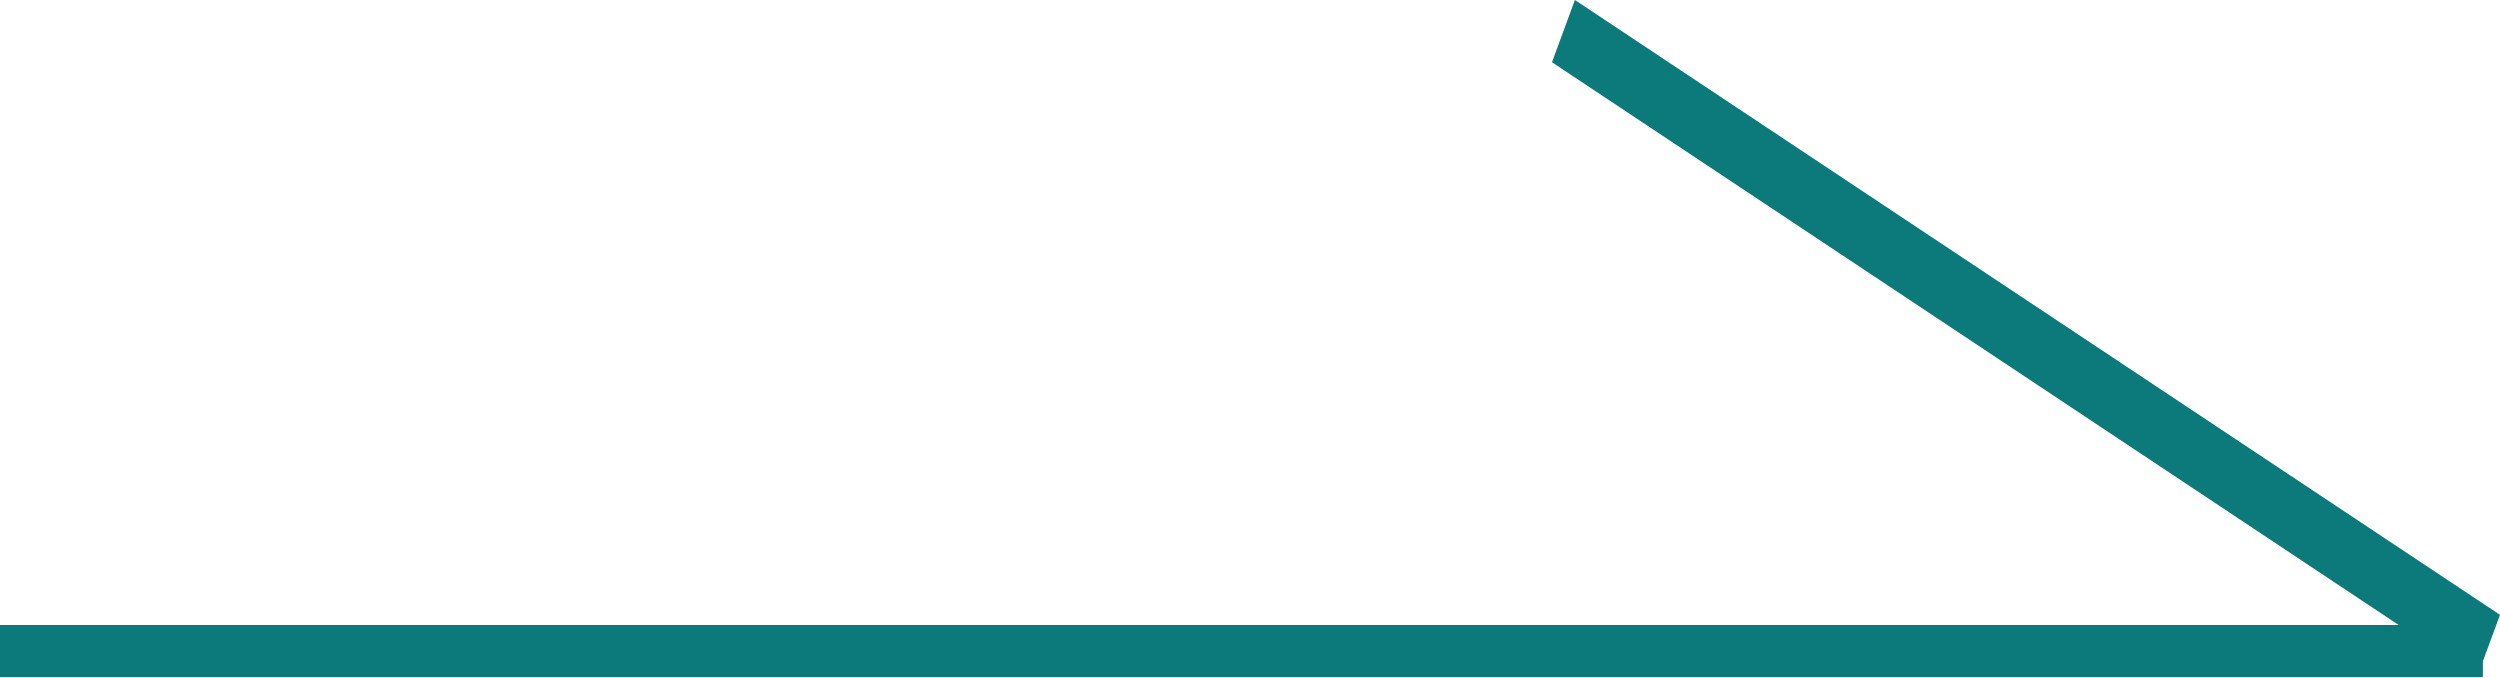
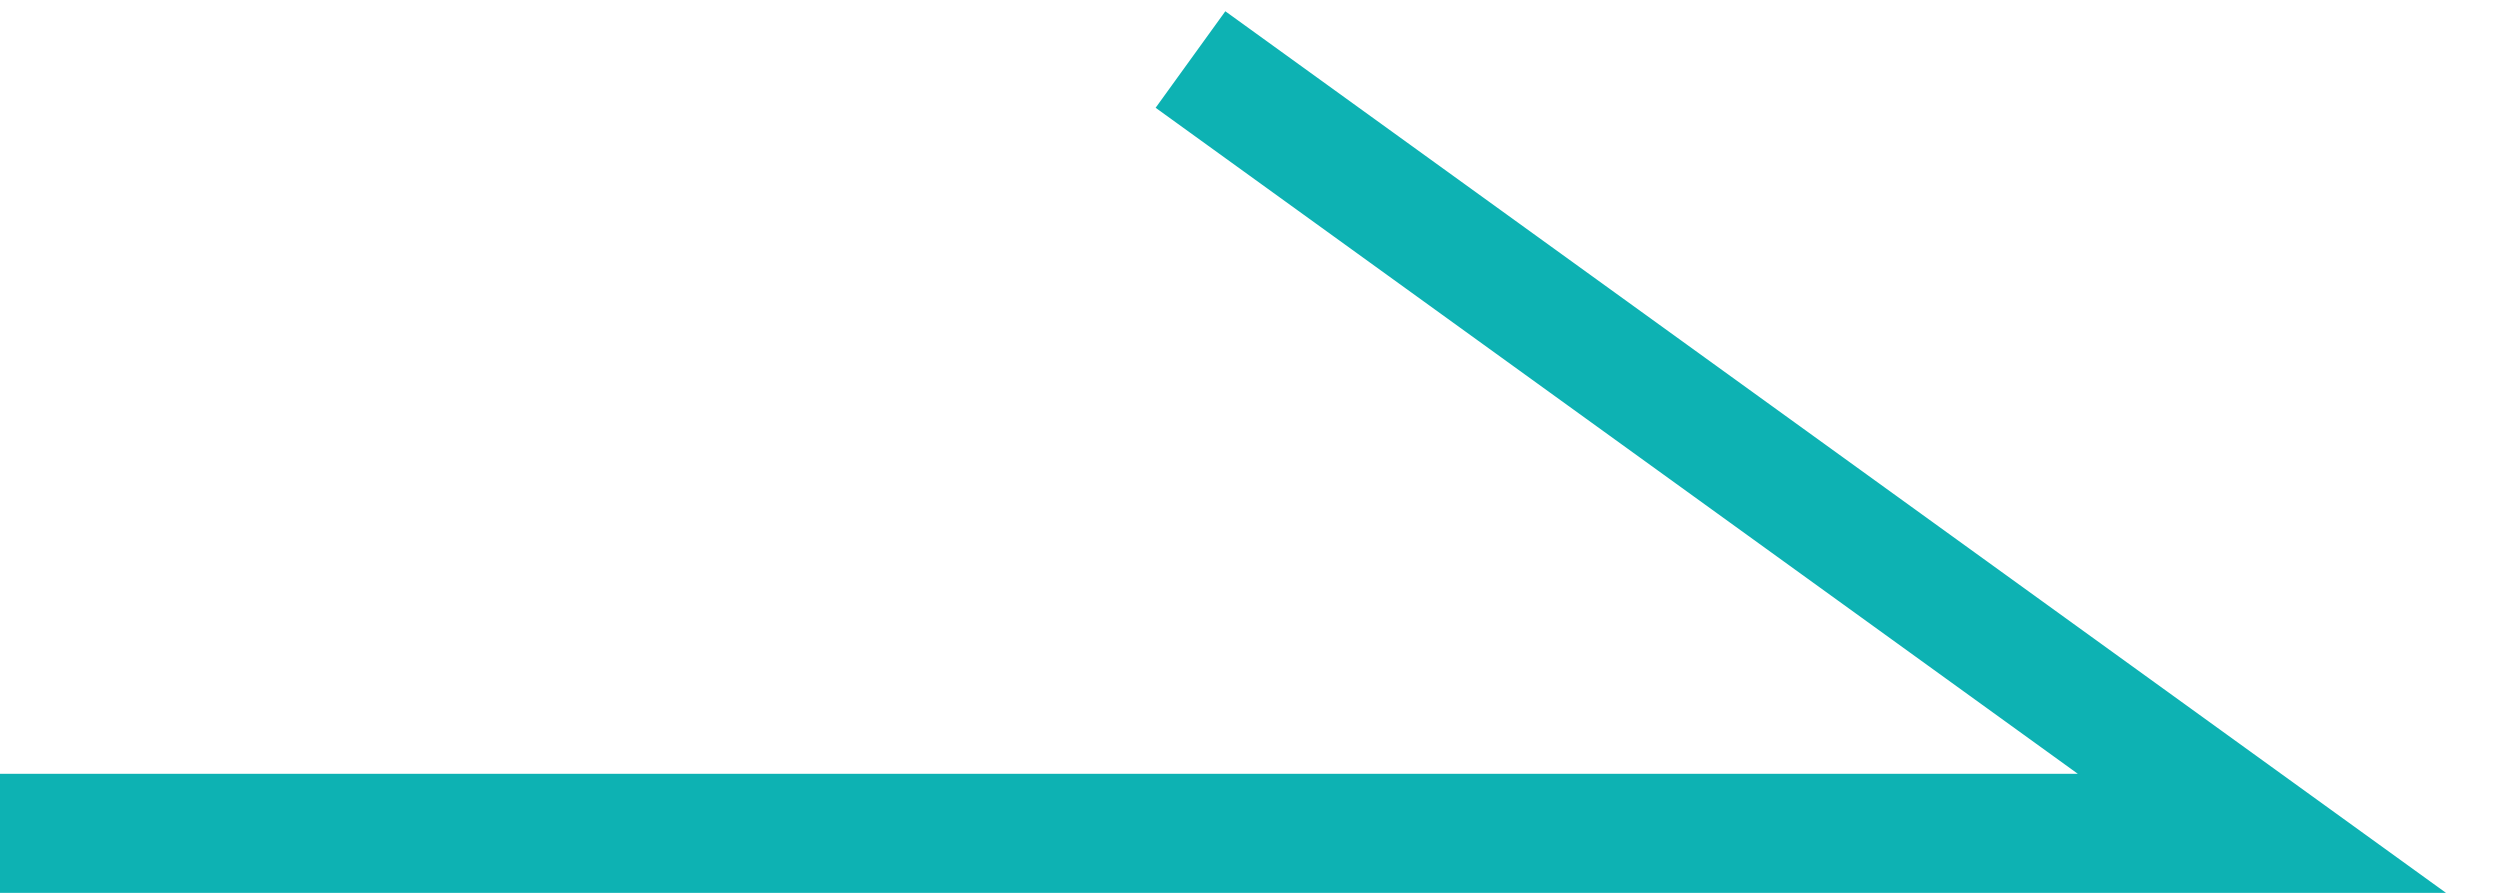
- <svg xmlns="http://www.w3.org/2000/svg" width="48" height="13" viewBox="0 0 48 13" fill="none">
-   <path d="M0 13H47.671V12H0V13Z" fill="#0C797A" />
-   <path d="M29.798 1.195L47.559 13L48 11.805L30.238 0L29.798 1.195Z" fill="#0C797A" />
+ <svg xmlns="http://www.w3.org/2000/svg" width="42" height="15" viewBox="0 0 42 15" fill="none">
+   <path d="M0 14H38L20 1" stroke="#0db2b3" stroke-width="2" />
</svg>
